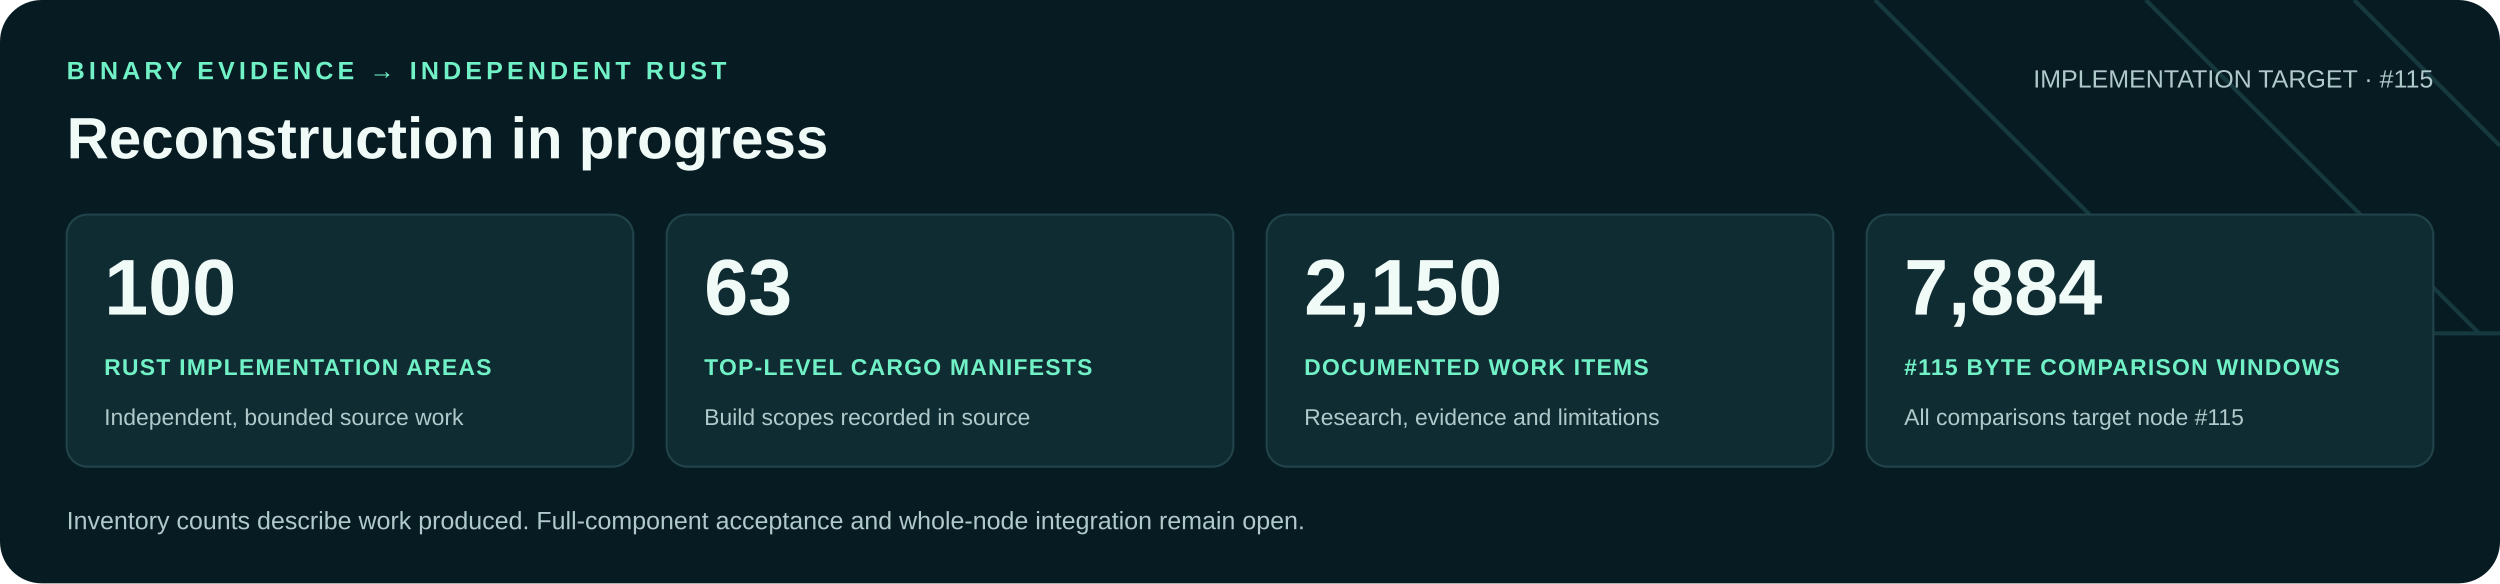
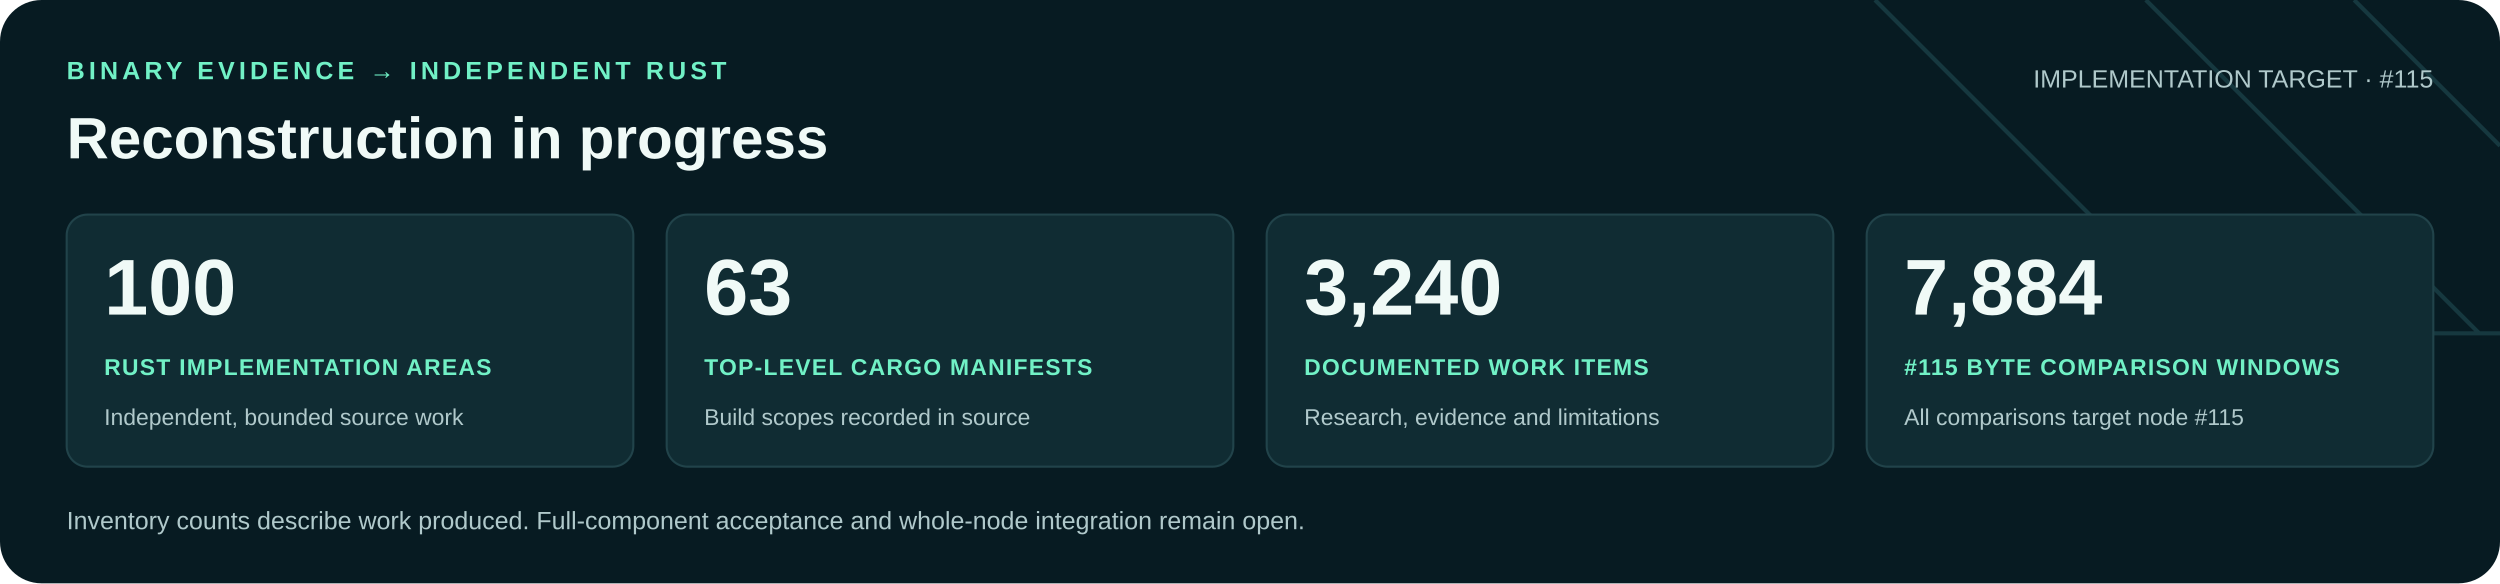
<svg xmlns="http://www.w3.org/2000/svg" width="1200" height="280" viewBox="0 0 1200 280" role="img" aria-labelledby="title desc">
  <rect width="1200" height="280" rx="20" fill="#071b22" />
  <path d="M900 0 1060 160H1200M1030 0 1190 160M1130 0 1200 70" fill="none" stroke="#16383f" stroke-width="2" />
  <g font-family="Arial, Helvetica, sans-serif">
    <text x="32" y="38" fill="#71f1c6" font-size="12" font-weight="700" letter-spacing="2">BINARY EVIDENCE → INDEPENDENT RUST</text>
    <text x="32" y="76" fill="#f0faf7" font-size="28" font-weight="700">Reconstruction in progress</text>
    <text x="1168" y="42" text-anchor="end" fill="#b0c9cb" font-size="12">IMPLEMENTATION TARGET · #115</text>
    <rect x="32" y="103" width="272" height="121" rx="10" fill="#102c33" stroke="#21434a" />
    <text x="50" y="151" fill="#f0faf7" font-size="38" font-weight="700">100</text>
    <text x="50" y="180" fill="#71f1c6" font-size="11" font-weight="700" letter-spacing=".6">RUST IMPLEMENTATION AREAS</text>
    <text x="50" y="204" fill="#b0c9cb" font-size="11">Independent, bounded source work</text>
    <rect x="320" y="103" width="272" height="121" rx="10" fill="#102c33" stroke="#21434a" />
    <text x="338" y="151" fill="#f0faf7" font-size="38" font-weight="700">63</text>
    <text x="338" y="180" fill="#71f1c6" font-size="11" font-weight="700" letter-spacing=".6">TOP-LEVEL CARGO MANIFESTS</text>
    <text x="338" y="204" fill="#b0c9cb" font-size="11">Build scopes recorded in source</text>
    <rect x="608" y="103" width="272" height="121" rx="10" fill="#102c33" stroke="#21434a" />
-     <text x="626" y="151" fill="#f0faf7" font-size="38" font-weight="700">2,150</text>
+     <text x="626" y="151" fill="#f0faf7" font-size="38" font-weight="700">3,240</text>
    <text x="626" y="180" fill="#71f1c6" font-size="11" font-weight="700" letter-spacing=".6">DOCUMENTED WORK ITEMS</text>
    <text x="626" y="204" fill="#b0c9cb" font-size="11">Research, evidence and limitations</text>
    <rect x="896" y="103" width="272" height="121" rx="10" fill="#102c33" stroke="#21434a" />
    <text x="914" y="151" fill="#f0faf7" font-size="38" font-weight="700">7,884</text>
    <text x="914" y="180" fill="#71f1c6" font-size="11" font-weight="700" letter-spacing=".6">#115 BYTE COMPARISON WINDOWS</text>
    <text x="914" y="204" fill="#b0c9cb" font-size="11">All comparisons target node #115</text>
    <text x="32" y="254" fill="#b0c9cb" font-size="12">Inventory counts describe work produced. Full-component acceptance and whole-node integration remain open.</text>
  </g>
</svg>
